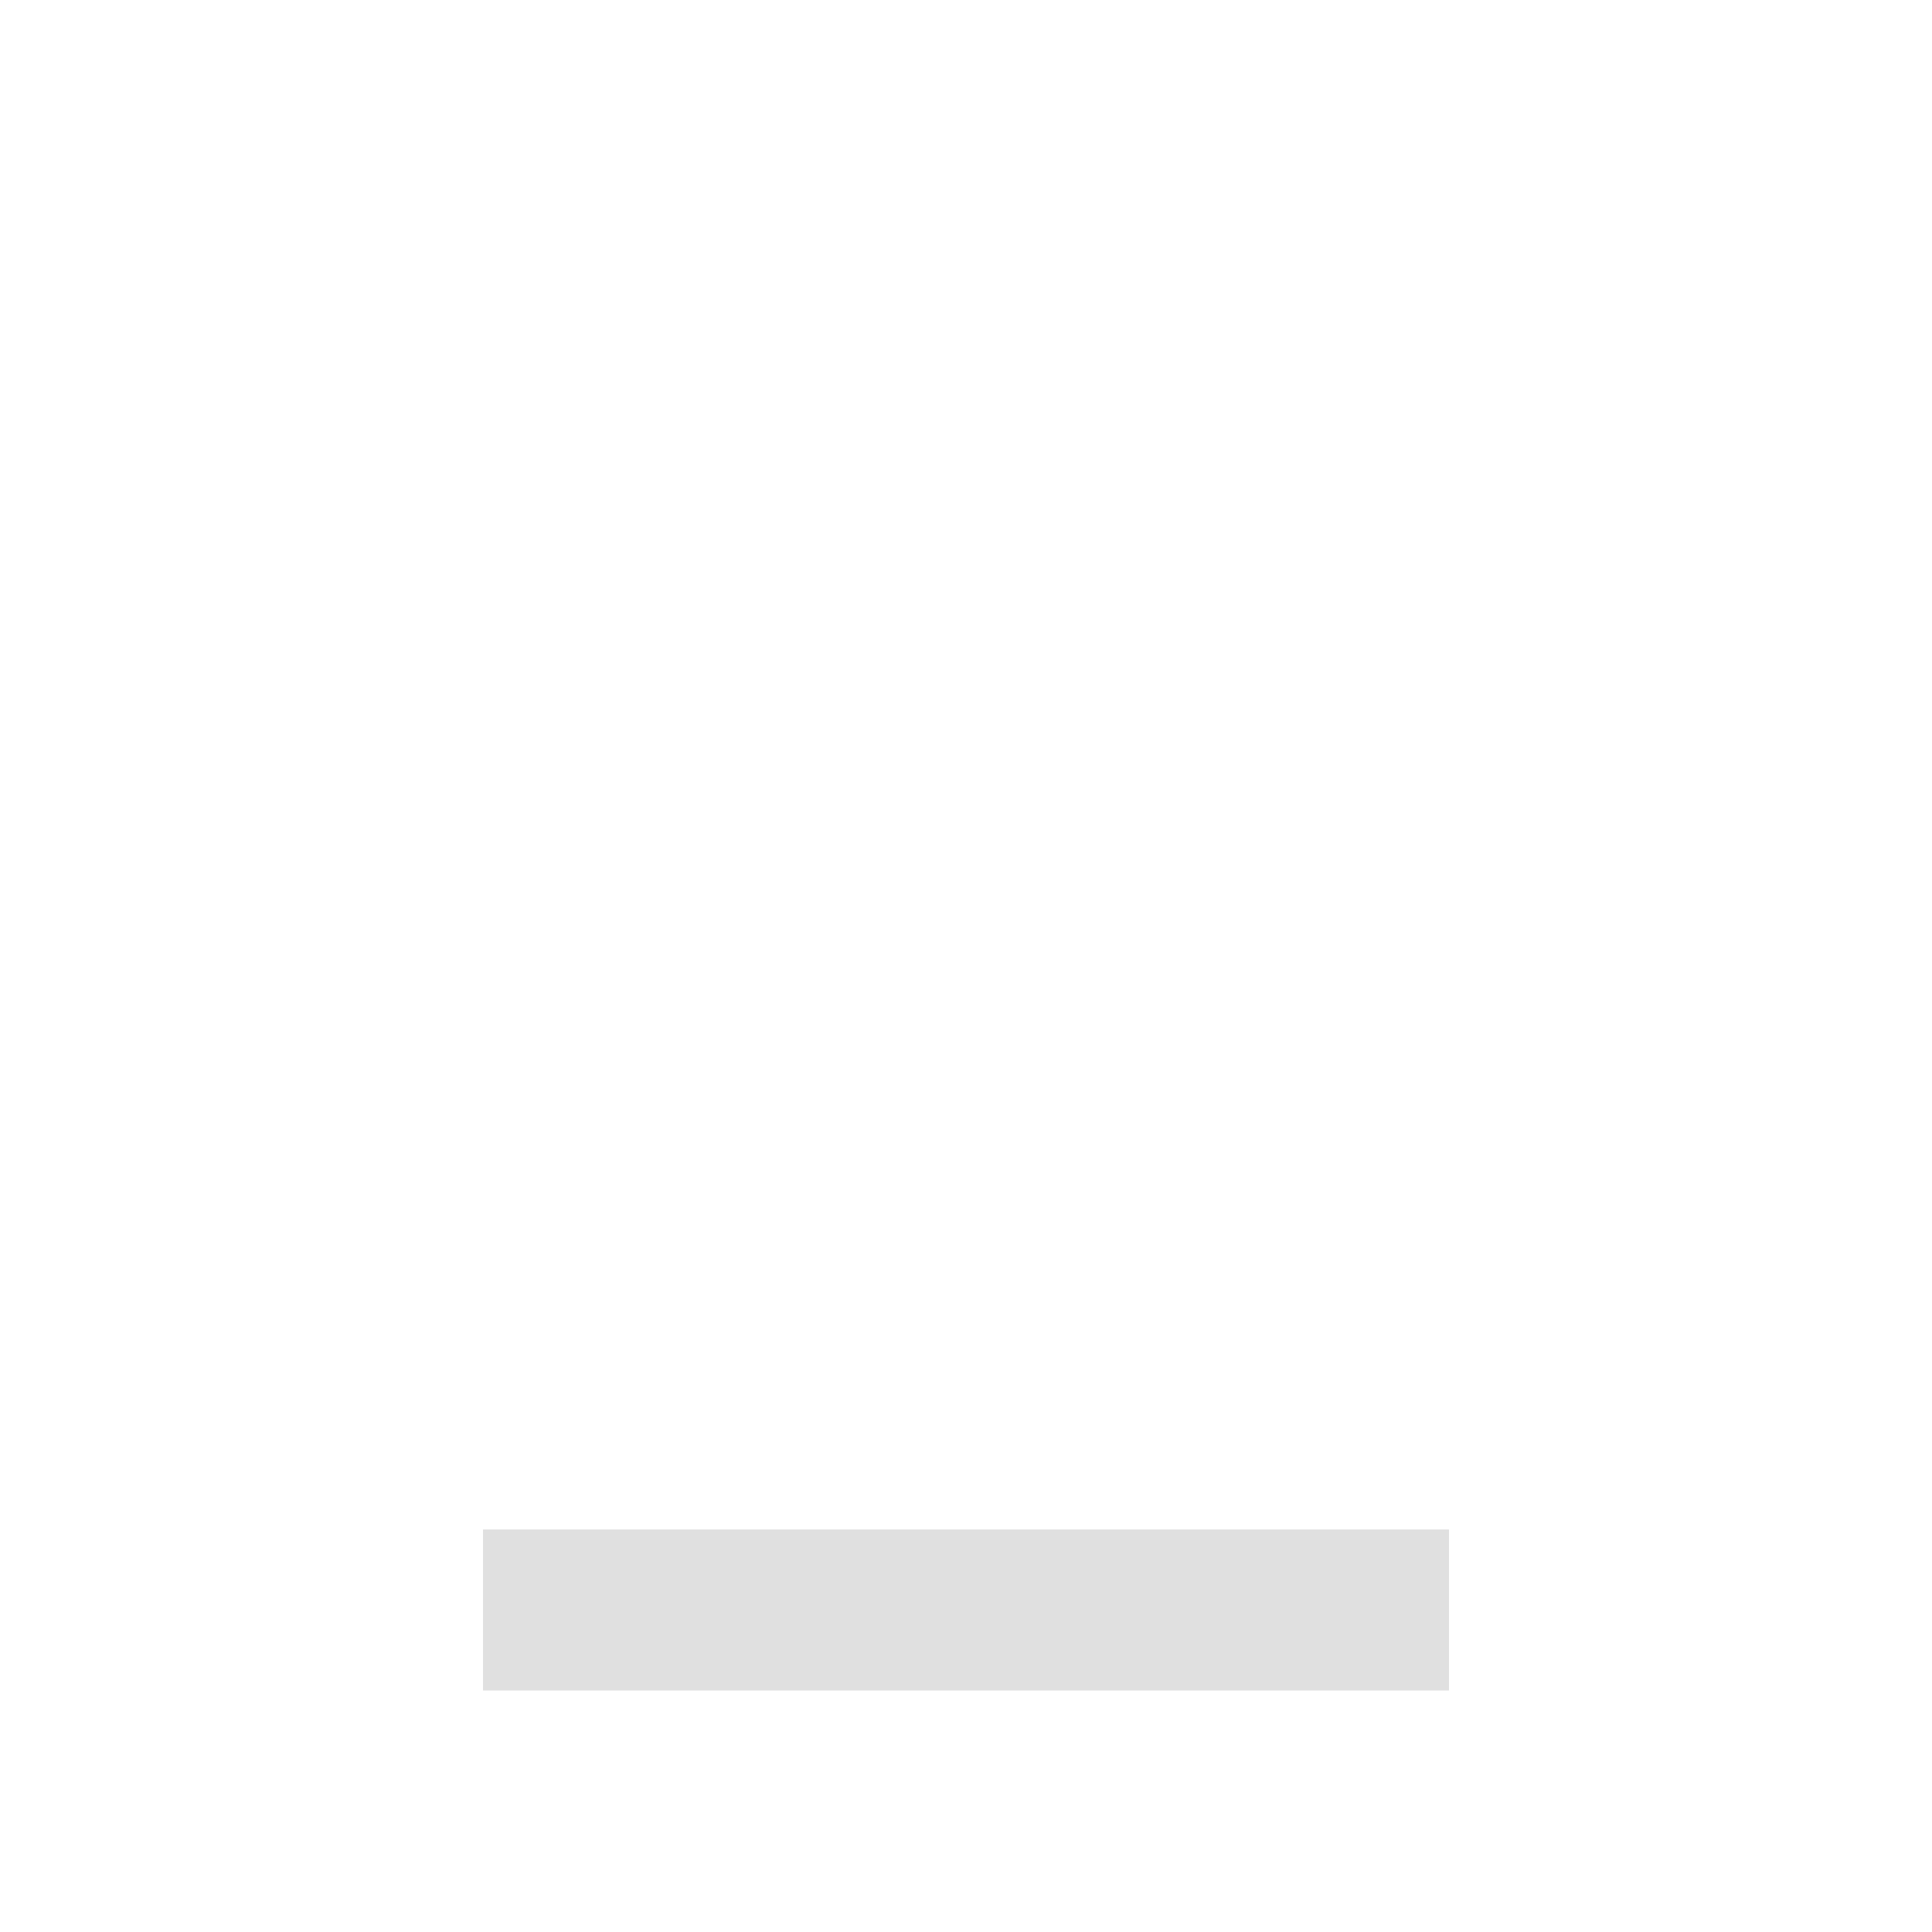
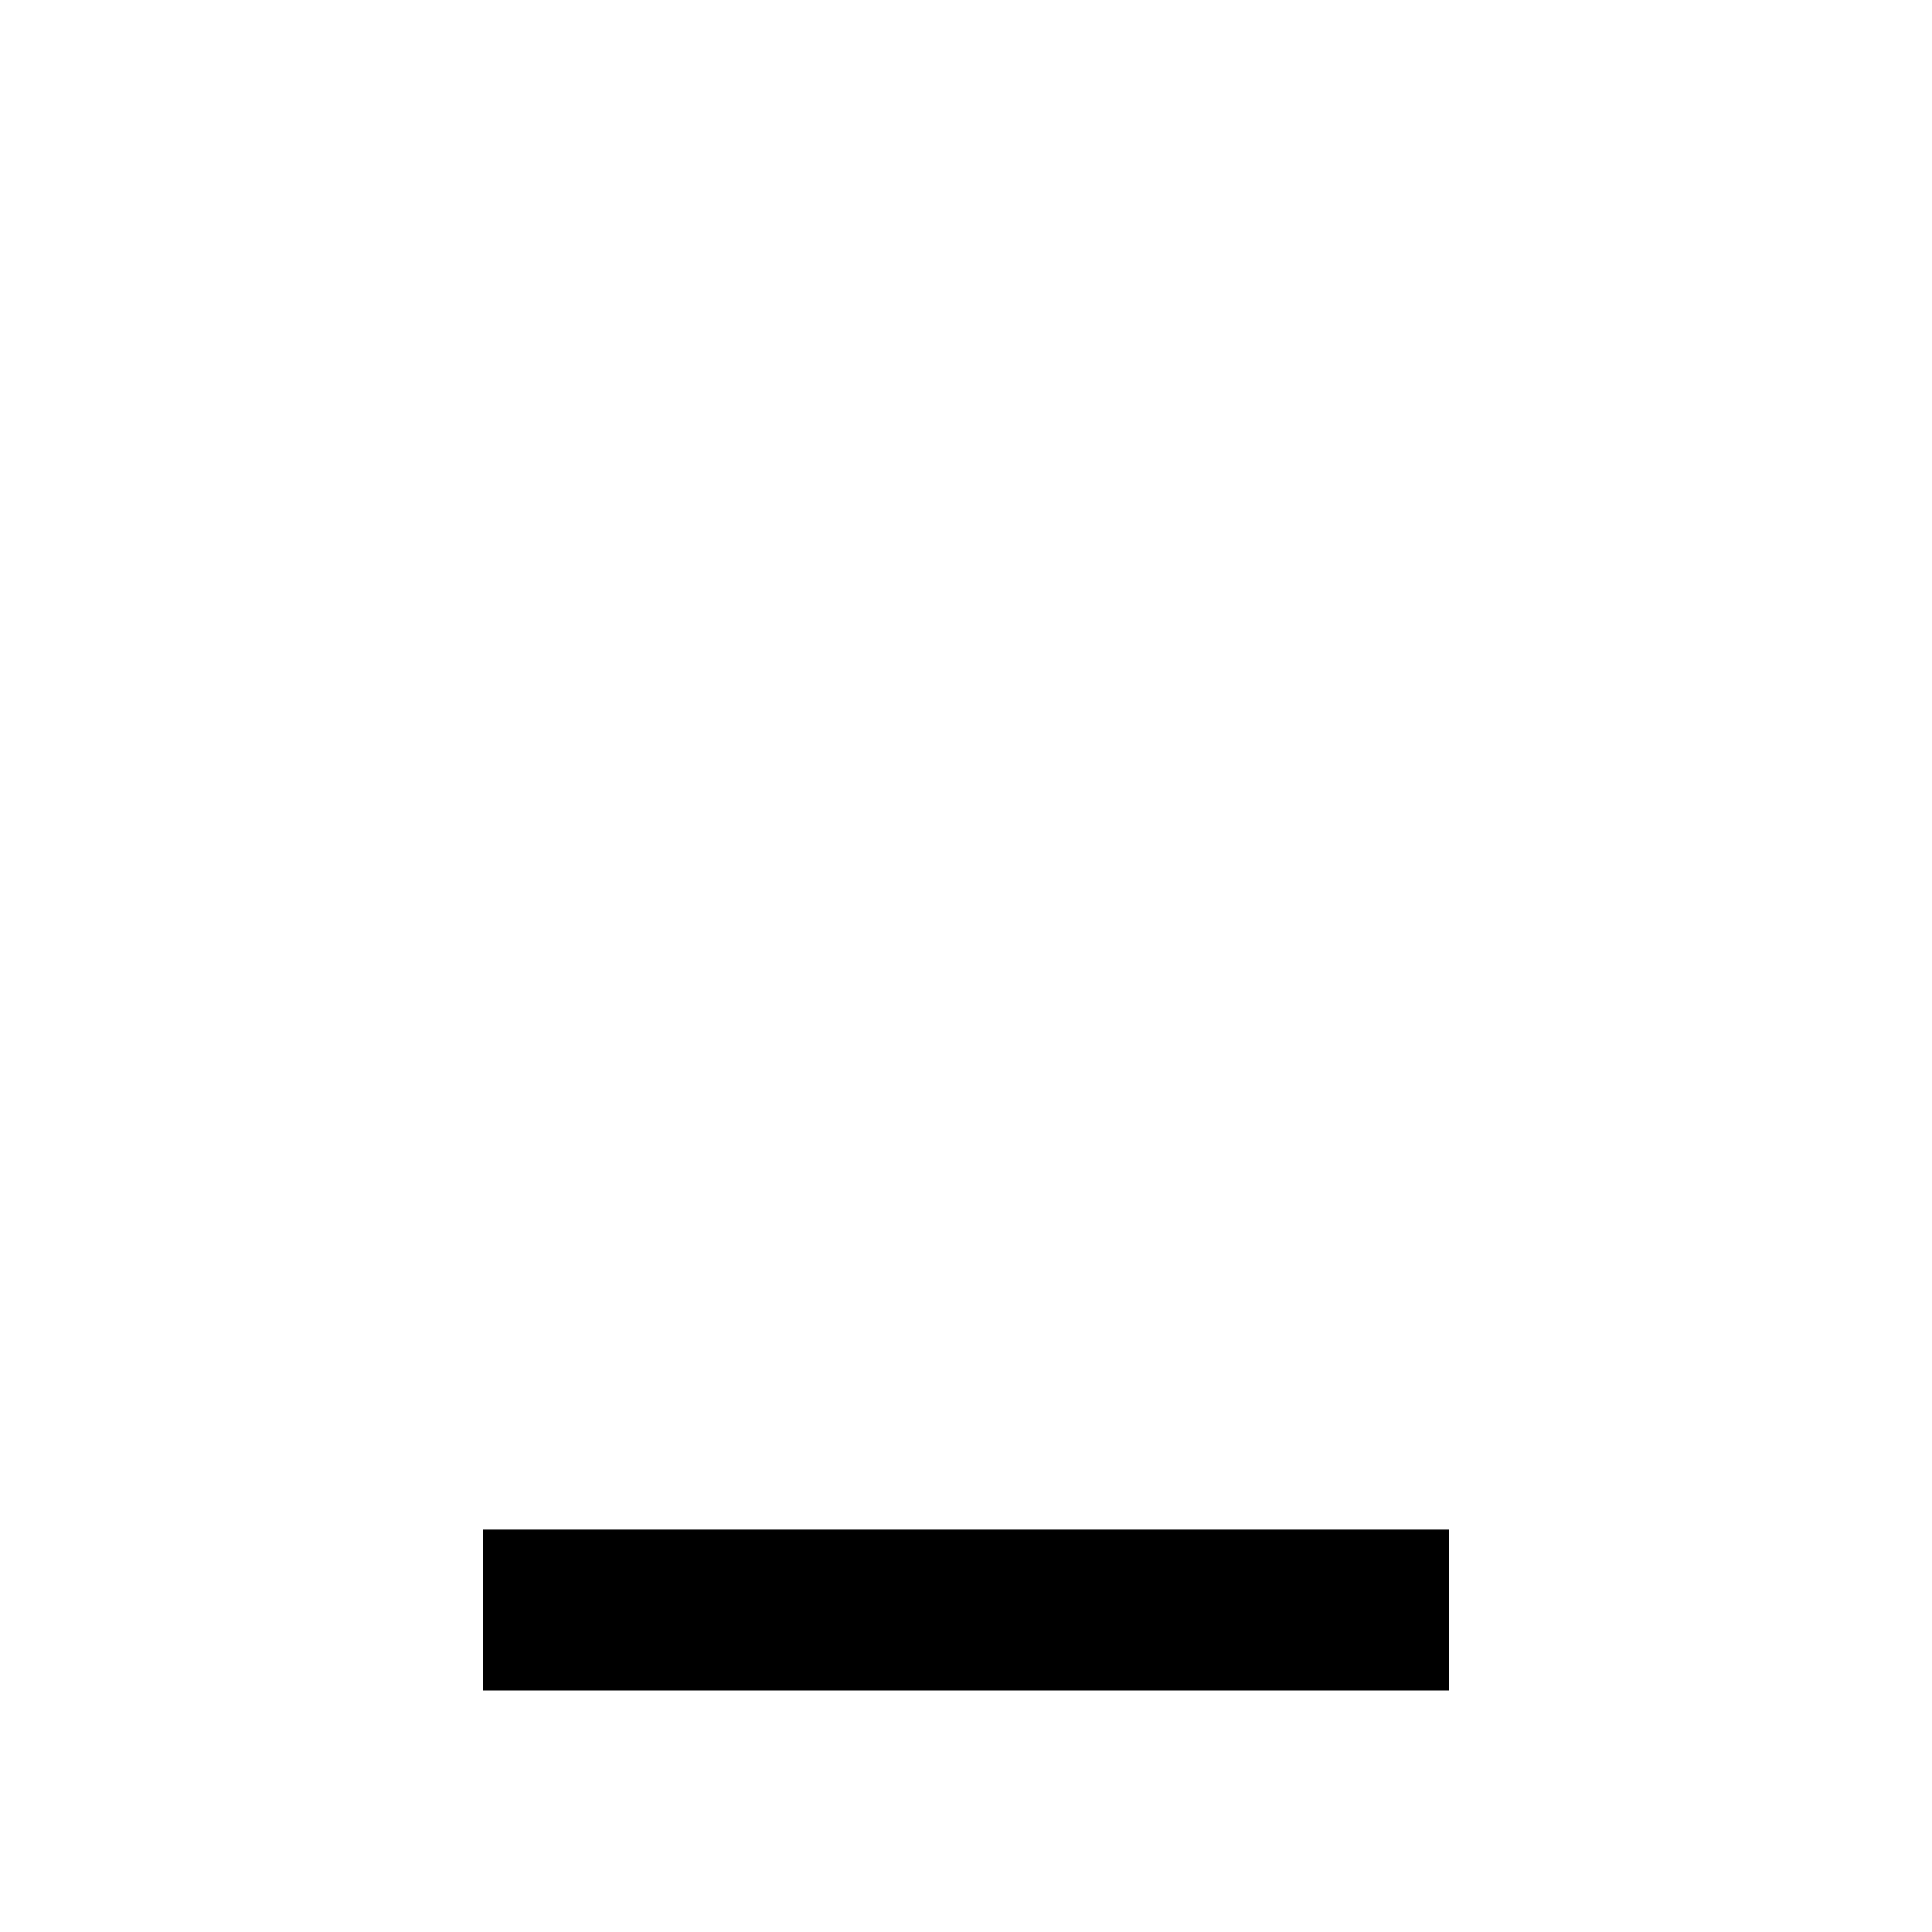
- <svg xmlns="http://www.w3.org/2000/svg" height="24px" viewBox="0 -960 960 960" width="24px" fill="#E0E0E0">
+ <svg xmlns="http://www.w3.org/2000/svg" height="24px" viewBox="0 -960 960 960" width="24px" fill="currentColor">
  <path d="M240-120v-80h480v80H240Z" />
</svg>
